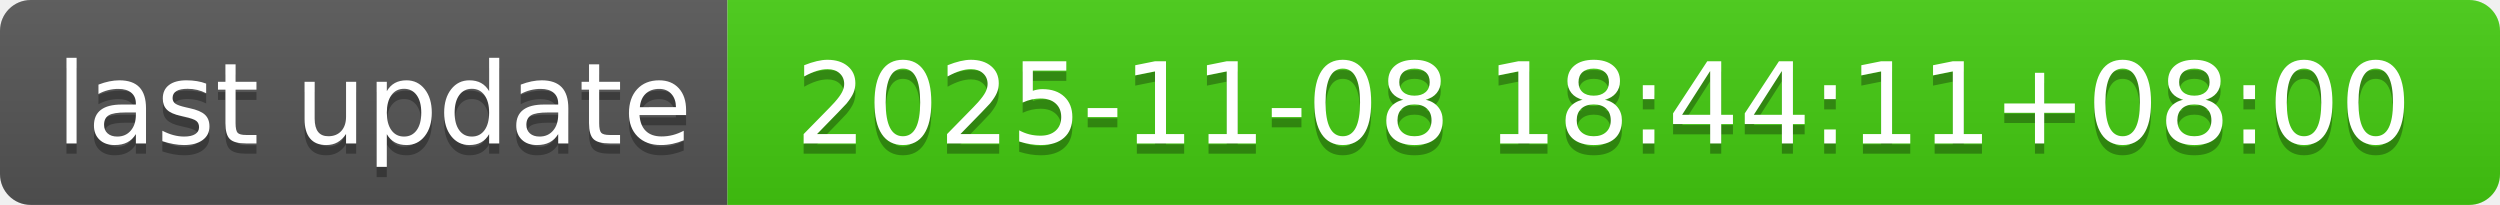
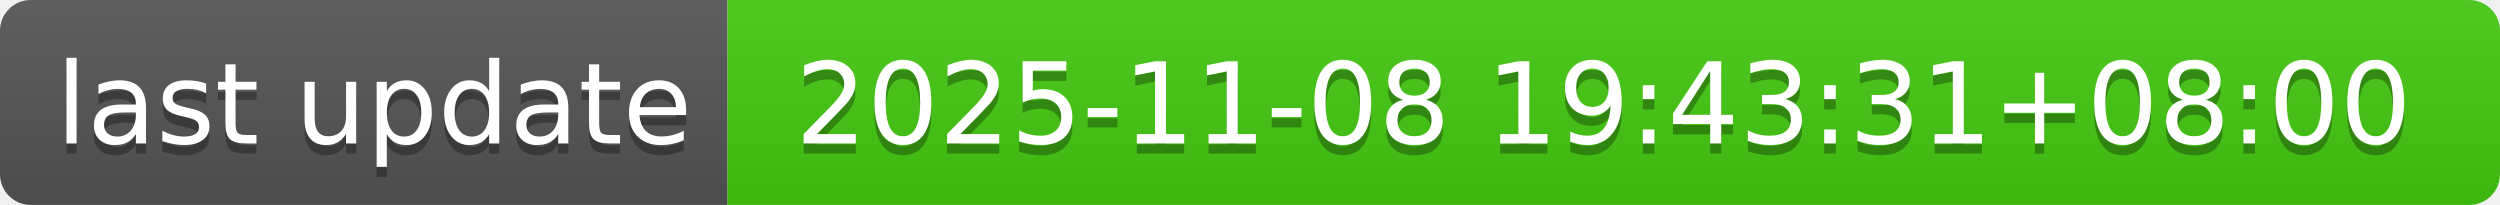
- <svg xmlns="http://www.w3.org/2000/svg" width="244" height="20" role="img" aria-label="last update: 2025-11-08 18:44:11+08:00">
+ <svg xmlns="http://www.w3.org/2000/svg" width="244" height="20" role="img" aria-label="last update: 2025-11-08 19:43:31+08:00">
  <linearGradient id="s" x2="0" y2="100%">
    <stop offset="0" stop-color="#bbb" stop-opacity=".1" />
    <stop offset="1" stop-opacity=".1" />
  </linearGradient>
  <clipPath id="r">
    <rect width="244" height="20" rx="3" fill="#fff" />
  </clipPath>
  <g clip-path="url(#r)">
    <rect width="71" height="20" fill="#555" />
    <rect x="71" width="173" height="20" fill="#4c1" />
    <rect width="244" height="20" fill="url(#s)" />
  </g>
  <g fill="#fff" text-anchor="middle" font-family="Verdana,Geneva,DejaVu Sans,sans-serif" text-rendering="geometricPrecision" font-size="110">
    <text aria-hidden="true" x="365" y="150" fill="#010101" fill-opacity=".3" transform="scale(.1)" textLength="610">last update</text>
    <text x="365" y="140" transform="scale(.1)" fill="#fff" textLength="610">last update</text>
-     <text aria-hidden="true" x="1565" y="150" fill="#010101" fill-opacity=".3" transform="scale(.1)" textLength="1630">2025-11-08 18:44:11+08:00</text>
-     <text x="1565" y="140" transform="scale(.1)" fill="#fff" textLength="1630">2025-11-08 18:44:11+08:00</text>
+     <text aria-hidden="true" x="1565" y="150" fill="#010101" fill-opacity=".3" transform="scale(.1)" textLength="1630">2025-11-08 19:43:31+08:00</text>
+     <text x="1565" y="140" transform="scale(.1)" fill="#fff" textLength="1630">2025-11-08 19:43:31+08:00</text>
  </g>
</svg>
